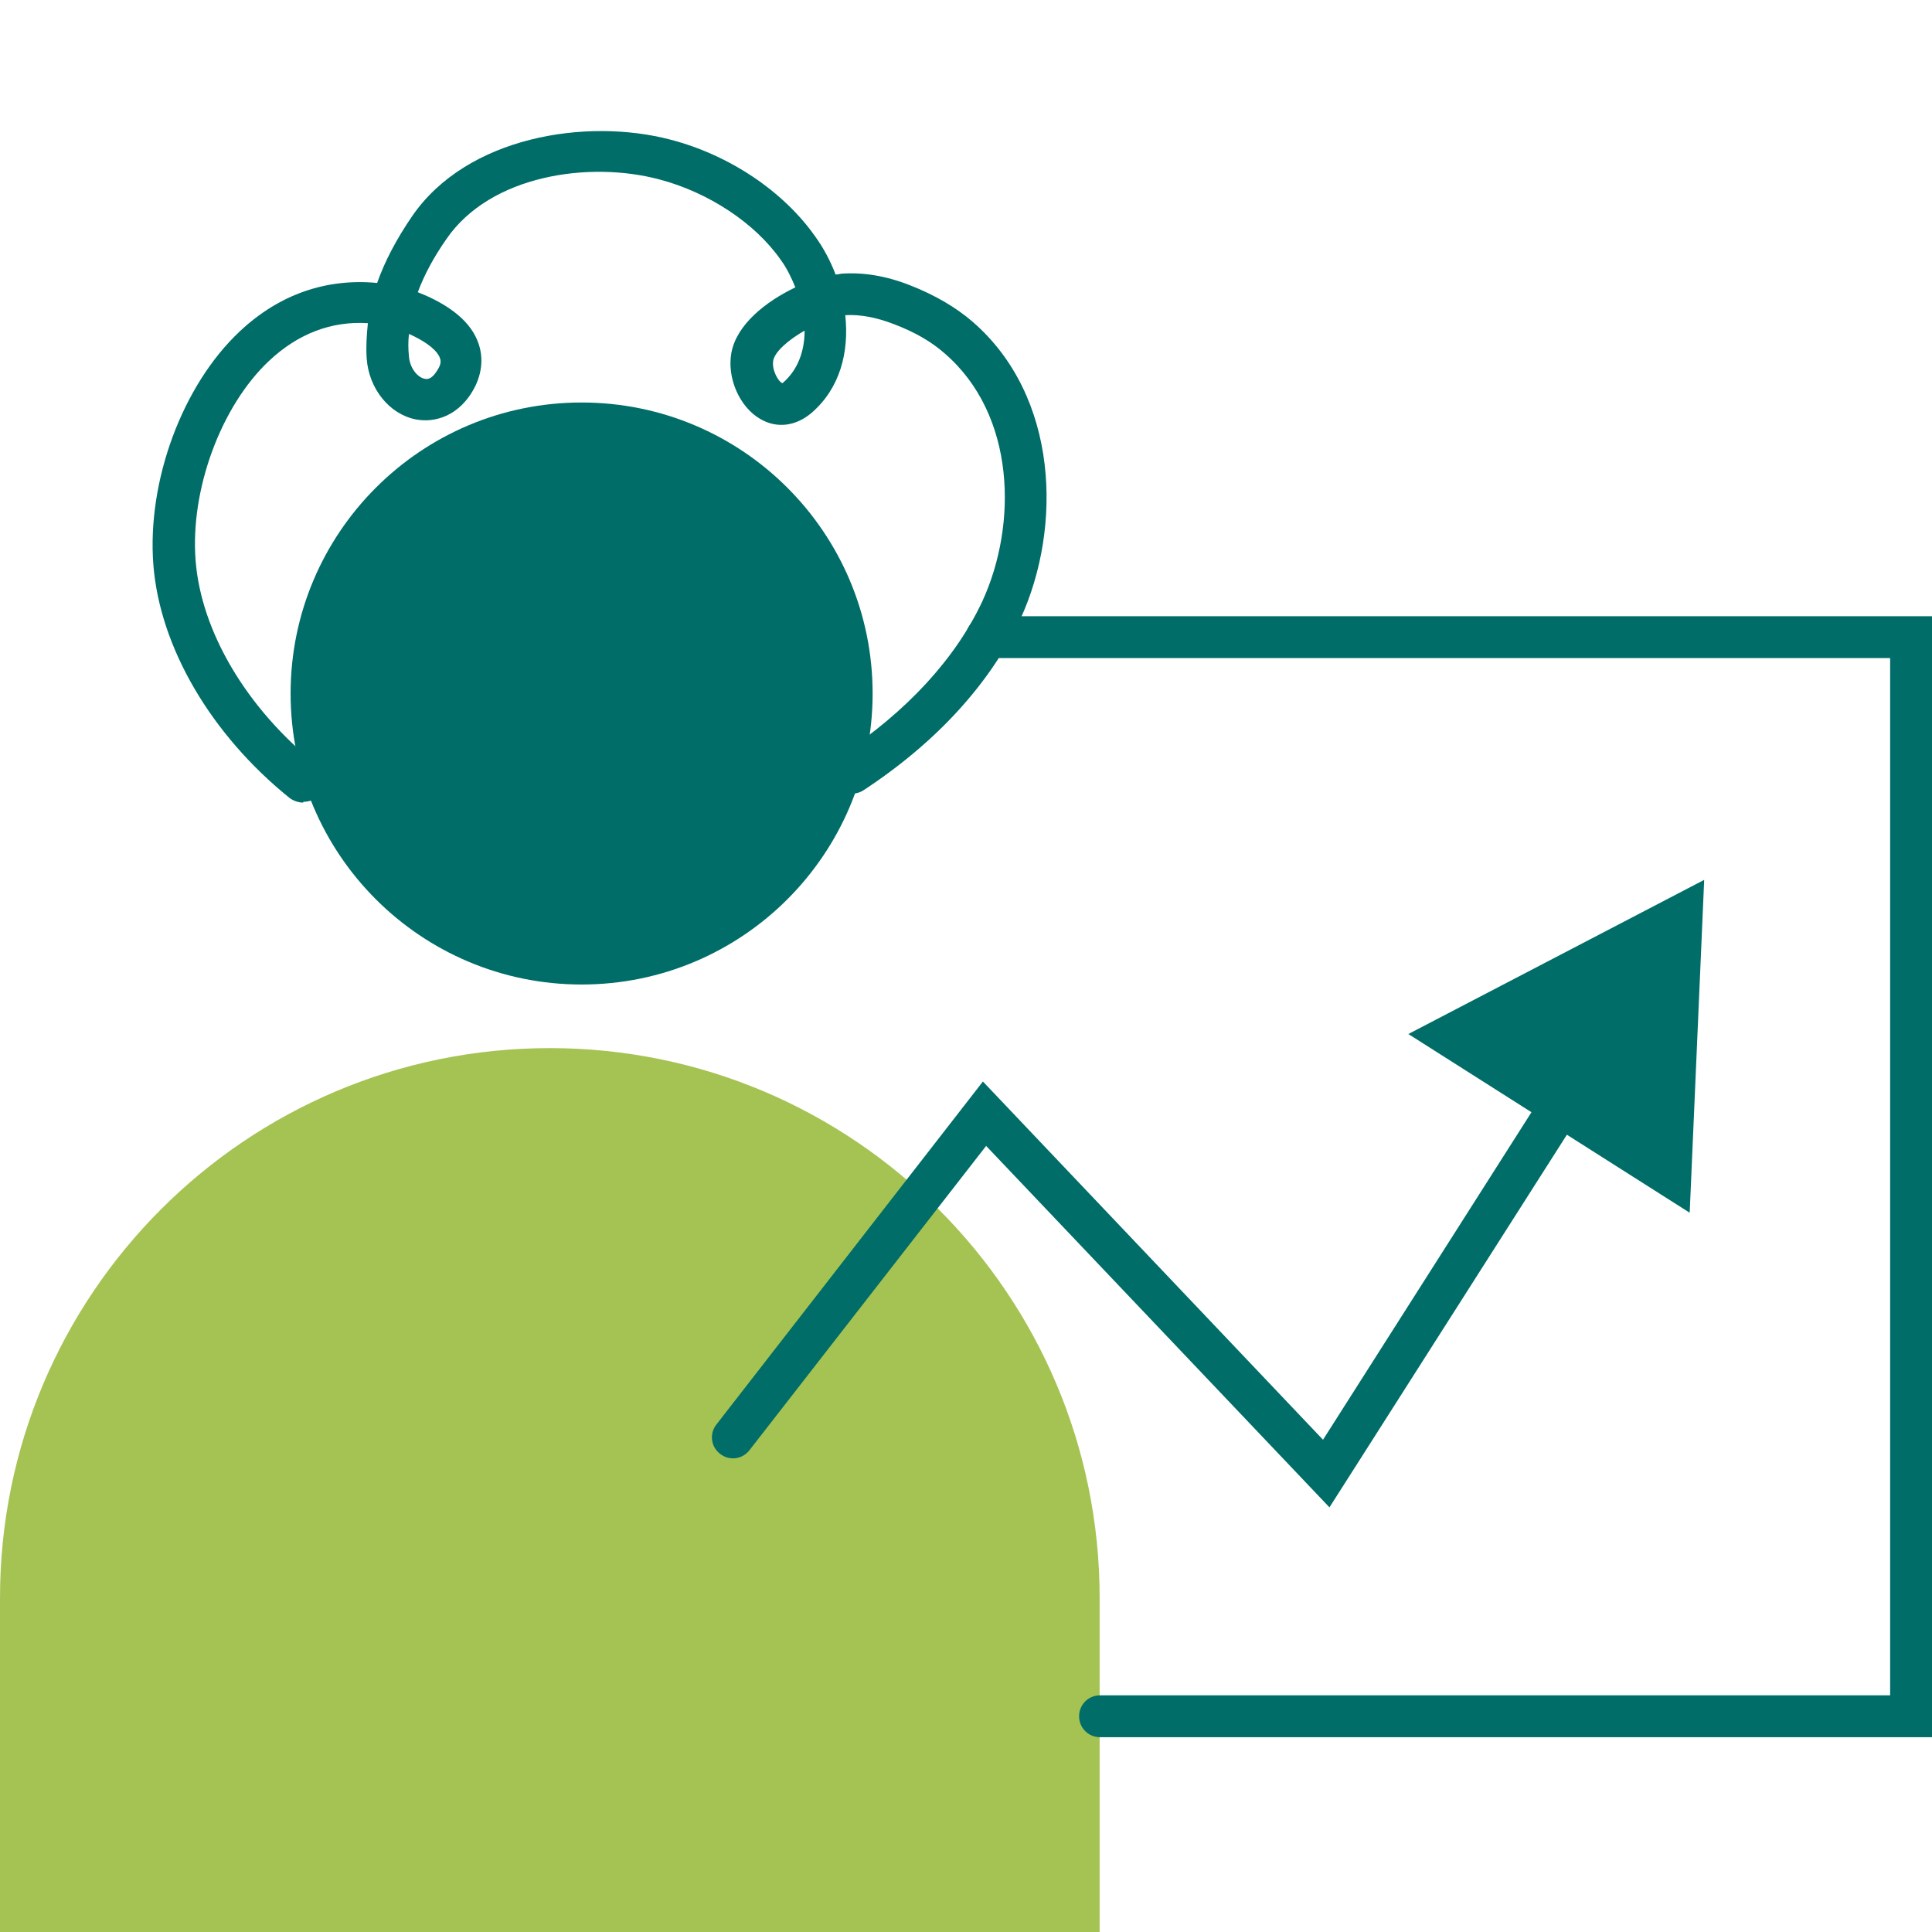
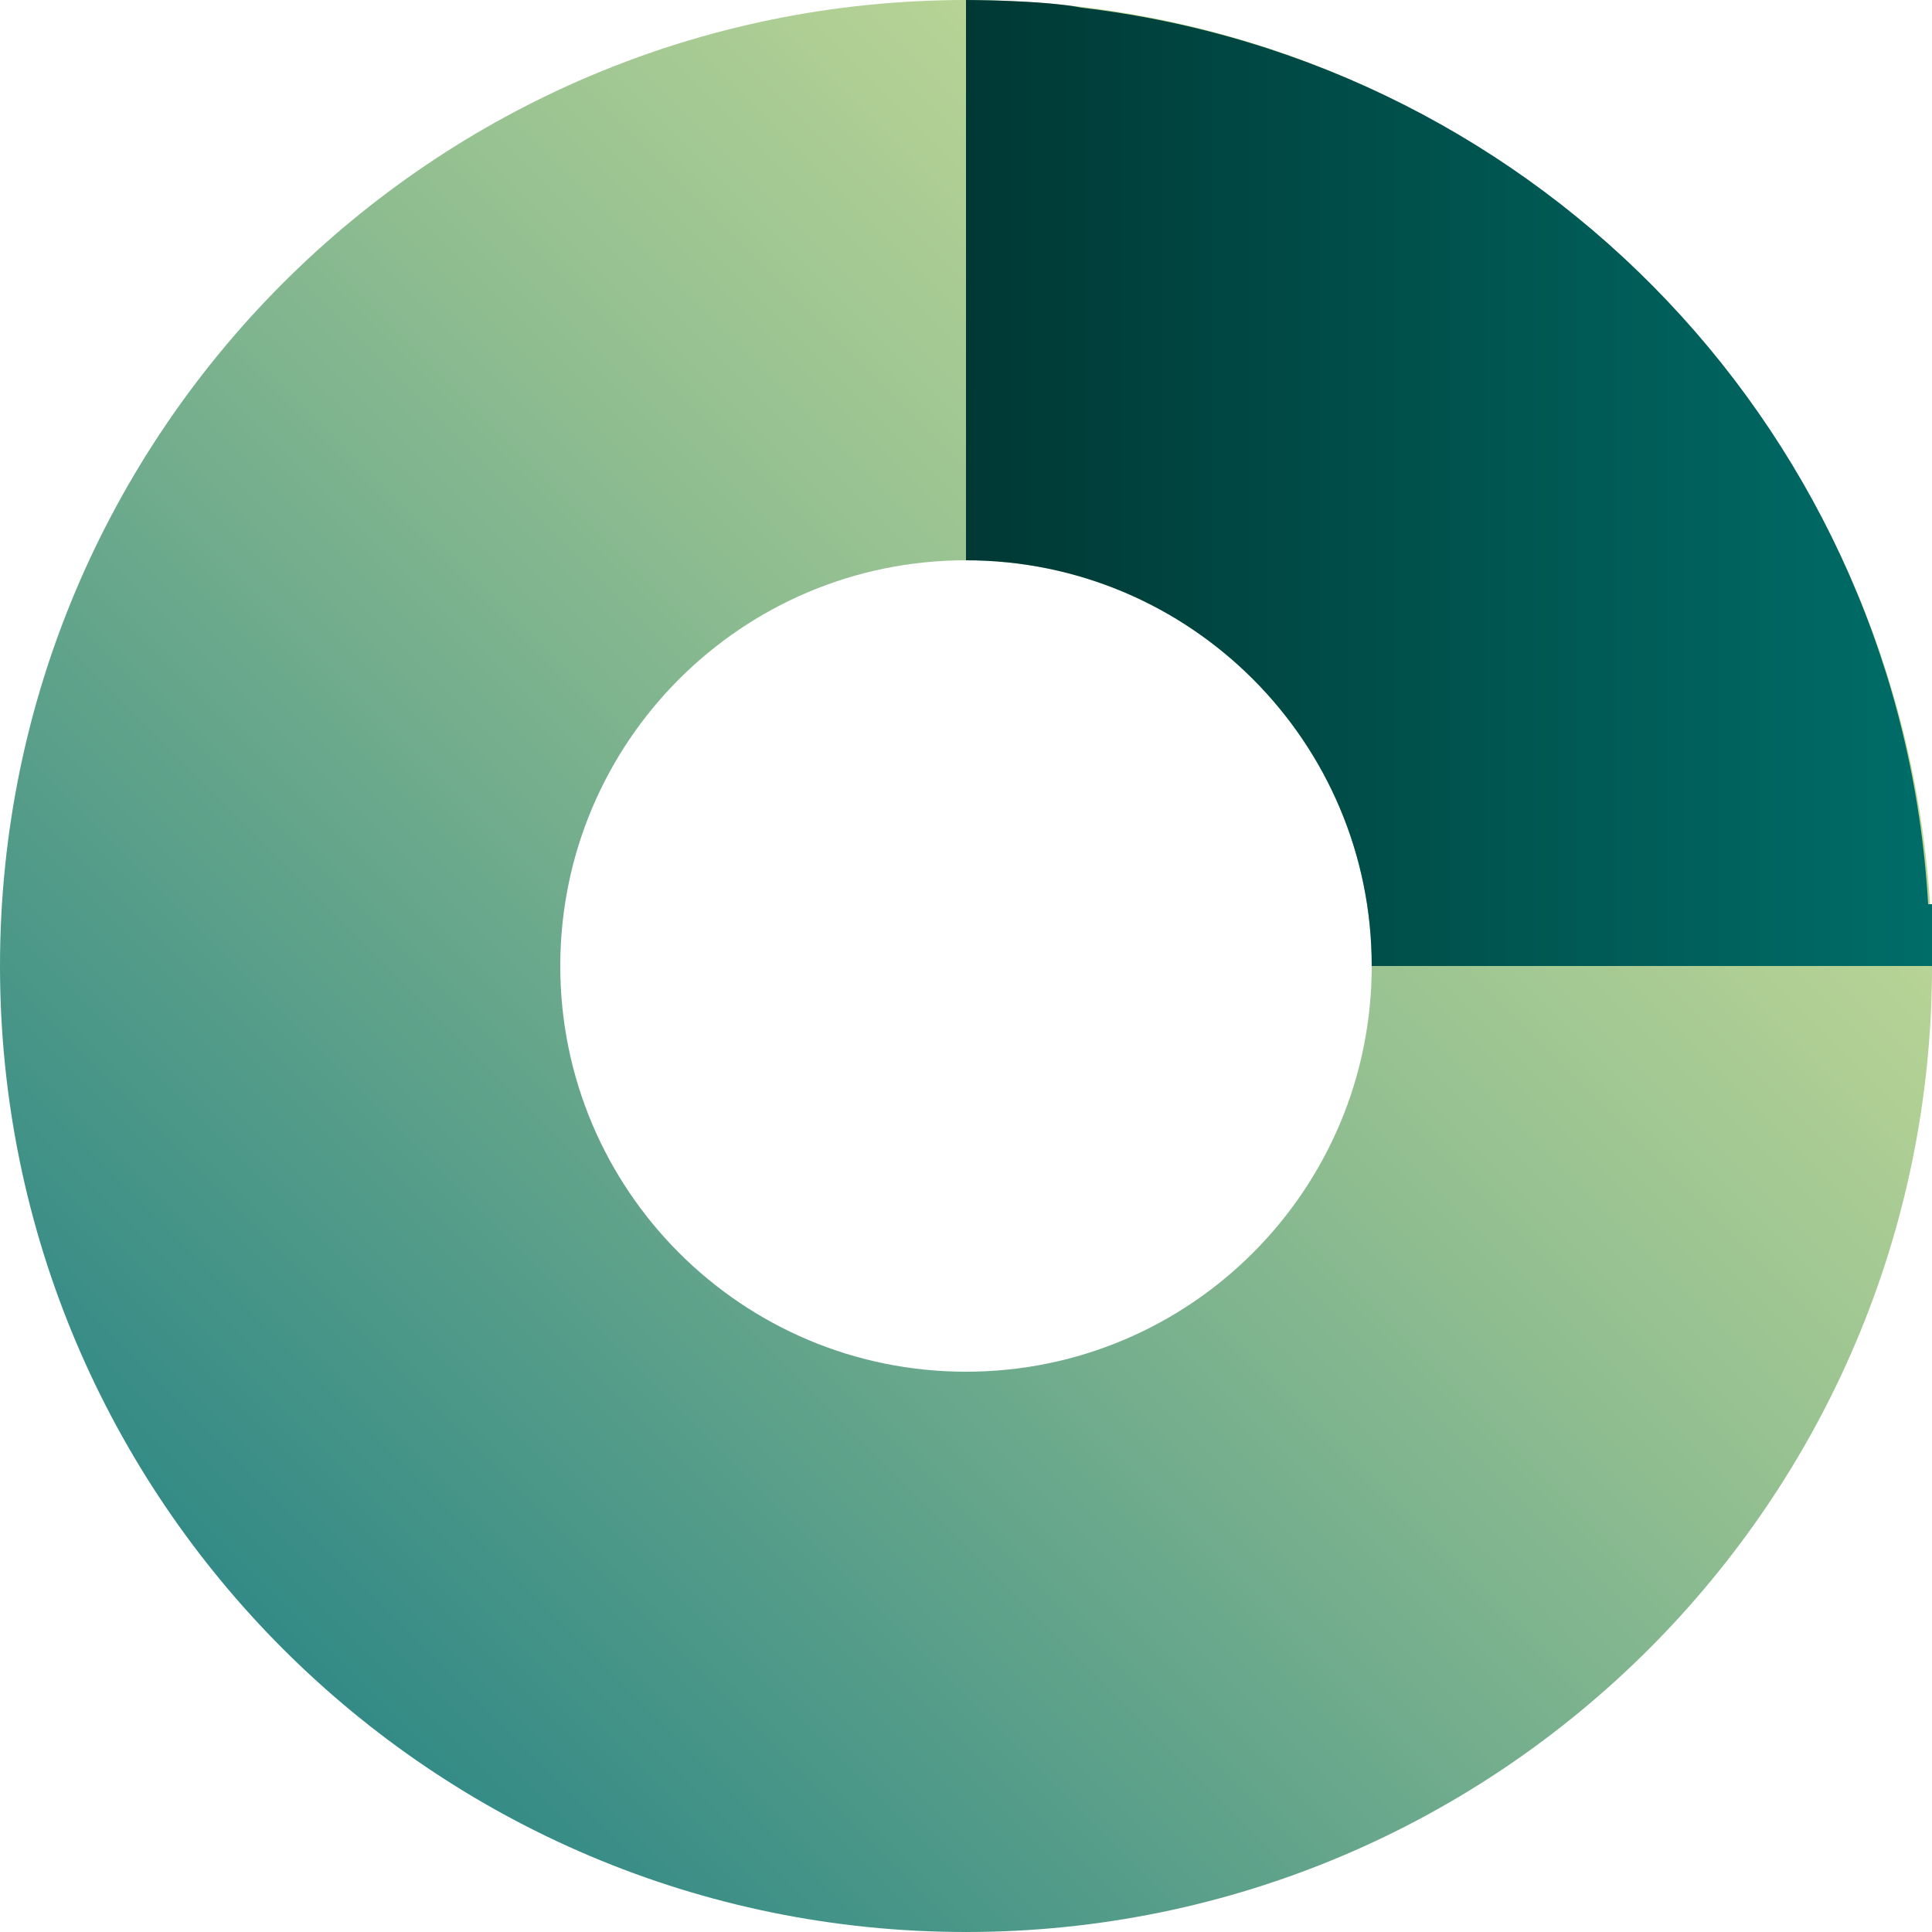
- <svg xmlns="http://www.w3.org/2000/svg" width="48" height="48" fill="none" viewBox="0 0 48 48">
-   <path fill="#a5c352" d="M13.66 26.04c7.54 0 13.66 6.12 13.66 13.66V48H0v-8.3c0-7.54 6.12-13.66 13.66-13.66" style="mix-blend-mode:multiply" />
-   <path fill="#006d68" d="M7.53 19.94c-.11 0-.23-.04-.33-.11-1.96-1.58-3.23-3.75-3.39-5.8-.16-2.08.72-4.46 2.15-5.8.98-.92 2.15-1.32 3.41-1.2.19-.54.48-1.09.87-1.66 1.36-1.98 4.33-2.45 6.42-1.9 1.46.38 2.8 1.28 3.59 2.4.21.29.38.61.51.95.05 0 .09-.01.14-.02.53-.04 1.1.05 1.69.28.64.25 1.15.55 1.57.91 2.15 1.86 2.23 5.11 1.2 7.37-.75 1.61-2.09 3.08-3.9 4.27-.24.16-.56.09-.72-.15a.52.52 0 0 1 .15-.72c1.64-1.08 2.86-2.41 3.52-3.83.87-1.9.83-4.62-.94-6.15-.33-.29-.74-.53-1.27-.73-.44-.17-.84-.24-1.2-.22.1.92-.13 1.82-.84 2.43-.39.33-.86.39-1.27.15-.52-.3-.83-1.02-.72-1.64.13-.71.86-1.28 1.59-1.63-.1-.25-.22-.49-.36-.68-.64-.92-1.8-1.68-3.01-2-1.75-.47-4.21-.11-5.3 1.48-.32.46-.55.89-.71 1.32.54.21 1.16.56 1.43 1.09.2.39.2.82 0 1.24-.38.76-1.02.92-1.48.83-.66-.13-1.17-.77-1.22-1.52-.02-.29 0-.58.03-.87-.9-.06-1.74.26-2.46.94-1.19 1.12-1.96 3.2-1.82 4.96C5 15.7 6.13 17.6 7.87 19c.22.18.26.51.08.73-.1.13-.25.19-.41.19zM19.98 8.22c-.4.23-.73.52-.77.74-.04.23.13.53.23.56.39-.33.55-.81.55-1.3zm-9.82.08c-.02.18-.02.37 0 .55.02.3.22.53.39.56.16.04.27-.13.35-.27.07-.13.05-.21.01-.29-.11-.21-.41-.4-.74-.55z" />
-   <path fill="#006d68" d="M14.45 24.46a7.23 7.23 0 1 0 0-14.46 7.23 7.23 0 0 0 0 14.46M48 43.16H27.33c-.29 0-.52-.23-.52-.52s.23-.52.52-.52h19.63V16.35H24.52c-.29 0-.52-.23-.52-.52s.23-.52.52-.52H48z" />
-   <path fill="#006d68" d="m33.03 37.45-8.53-8.98-5.88 7.56c-.18.23-.5.27-.73.09a.514.514 0 0 1-.09-.73l6.62-8.52 8.45 8.9 5.83-9.16c.15-.24.48-.31.72-.16s.31.48.16.72z" />
-   <path fill="#006d68" d="m41.98 30.13.36-8.27-7.35 3.83z" />
+ <svg xmlns="http://www.w3.org/2000/svg" id="Layer_1" version="1.1" viewBox="0 0 50 50">
+   <defs>
+     <style>
+       .st0 {
+         fill: url(#linear-gradient1);
+       }
+ 
+       .st1 {
+         fill: url(#linear-gradient);
+       }
+     </style>
+     <linearGradient id="linear-gradient" x1="7.3" y1="42.7" x2="42.7" y2="7.3" gradientUnits="userSpaceOnUse">
+       <stop offset="0" stop-color="#338a86" />
+       <stop offset=".2" stop-color="#529b89" />
+       <stop offset=".6" stop-color="#94c091" />
+       <stop offset=".9" stop-color="#bed796" />
+       <stop offset="1" stop-color="#cee098" />
+     </linearGradient>
+     <linearGradient id="linear-gradient1" x1="25" y1="12.5" x2="50" y2="12.5" gradientUnits="userSpaceOnUse">
+       <stop offset="0" stop-color="#003834" />
+       <stop offset="1" stop-color="#006d68" />
+     </linearGradient>
+   </defs>
+   <path class="st1" d="M25,0C11.2,0,0,11.2,0,25s11.2,25,25,25,25-11.2,25-25S38.8,0,25,0ZM25,35.5c-5.8,0-10.5-4.7-10.5-10.5s4.7-10.5,10.5-10.5,10.5,4.7,10.5,10.5-4.7,10.5-10.5,10.5Z" />
+   <path class="st0" d="M49.9,23.4C49.2,11.3,39.9,1.6,28,.2,27,0,25,0,25,0v14.5c5.8,0,10.5,4.7,10.5,10.5h14.5s0-1.1,0-1.6Z" />
</svg>
